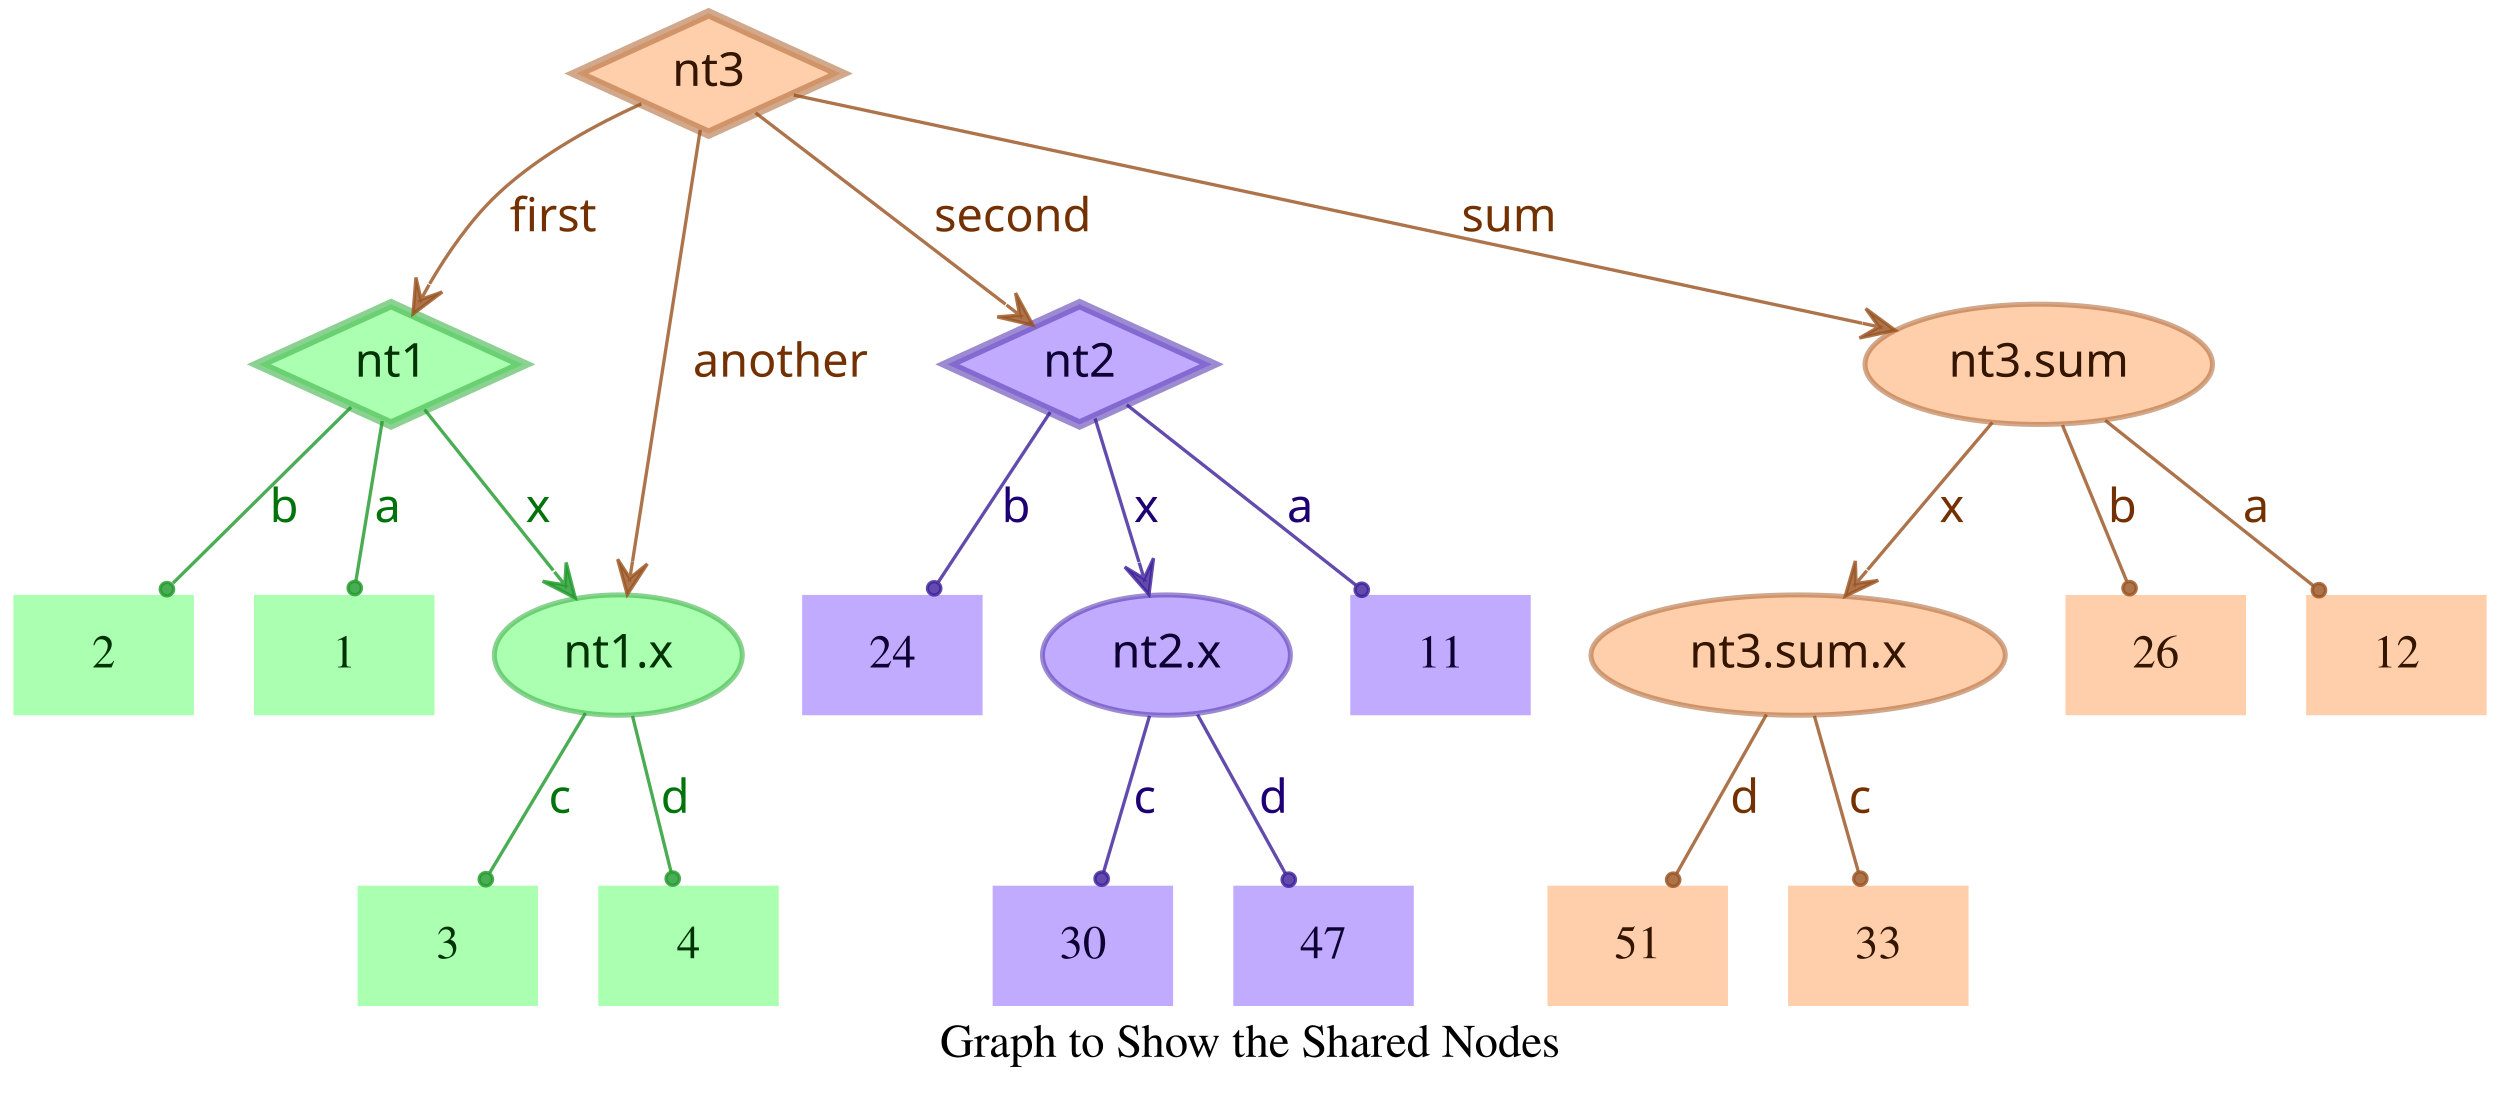
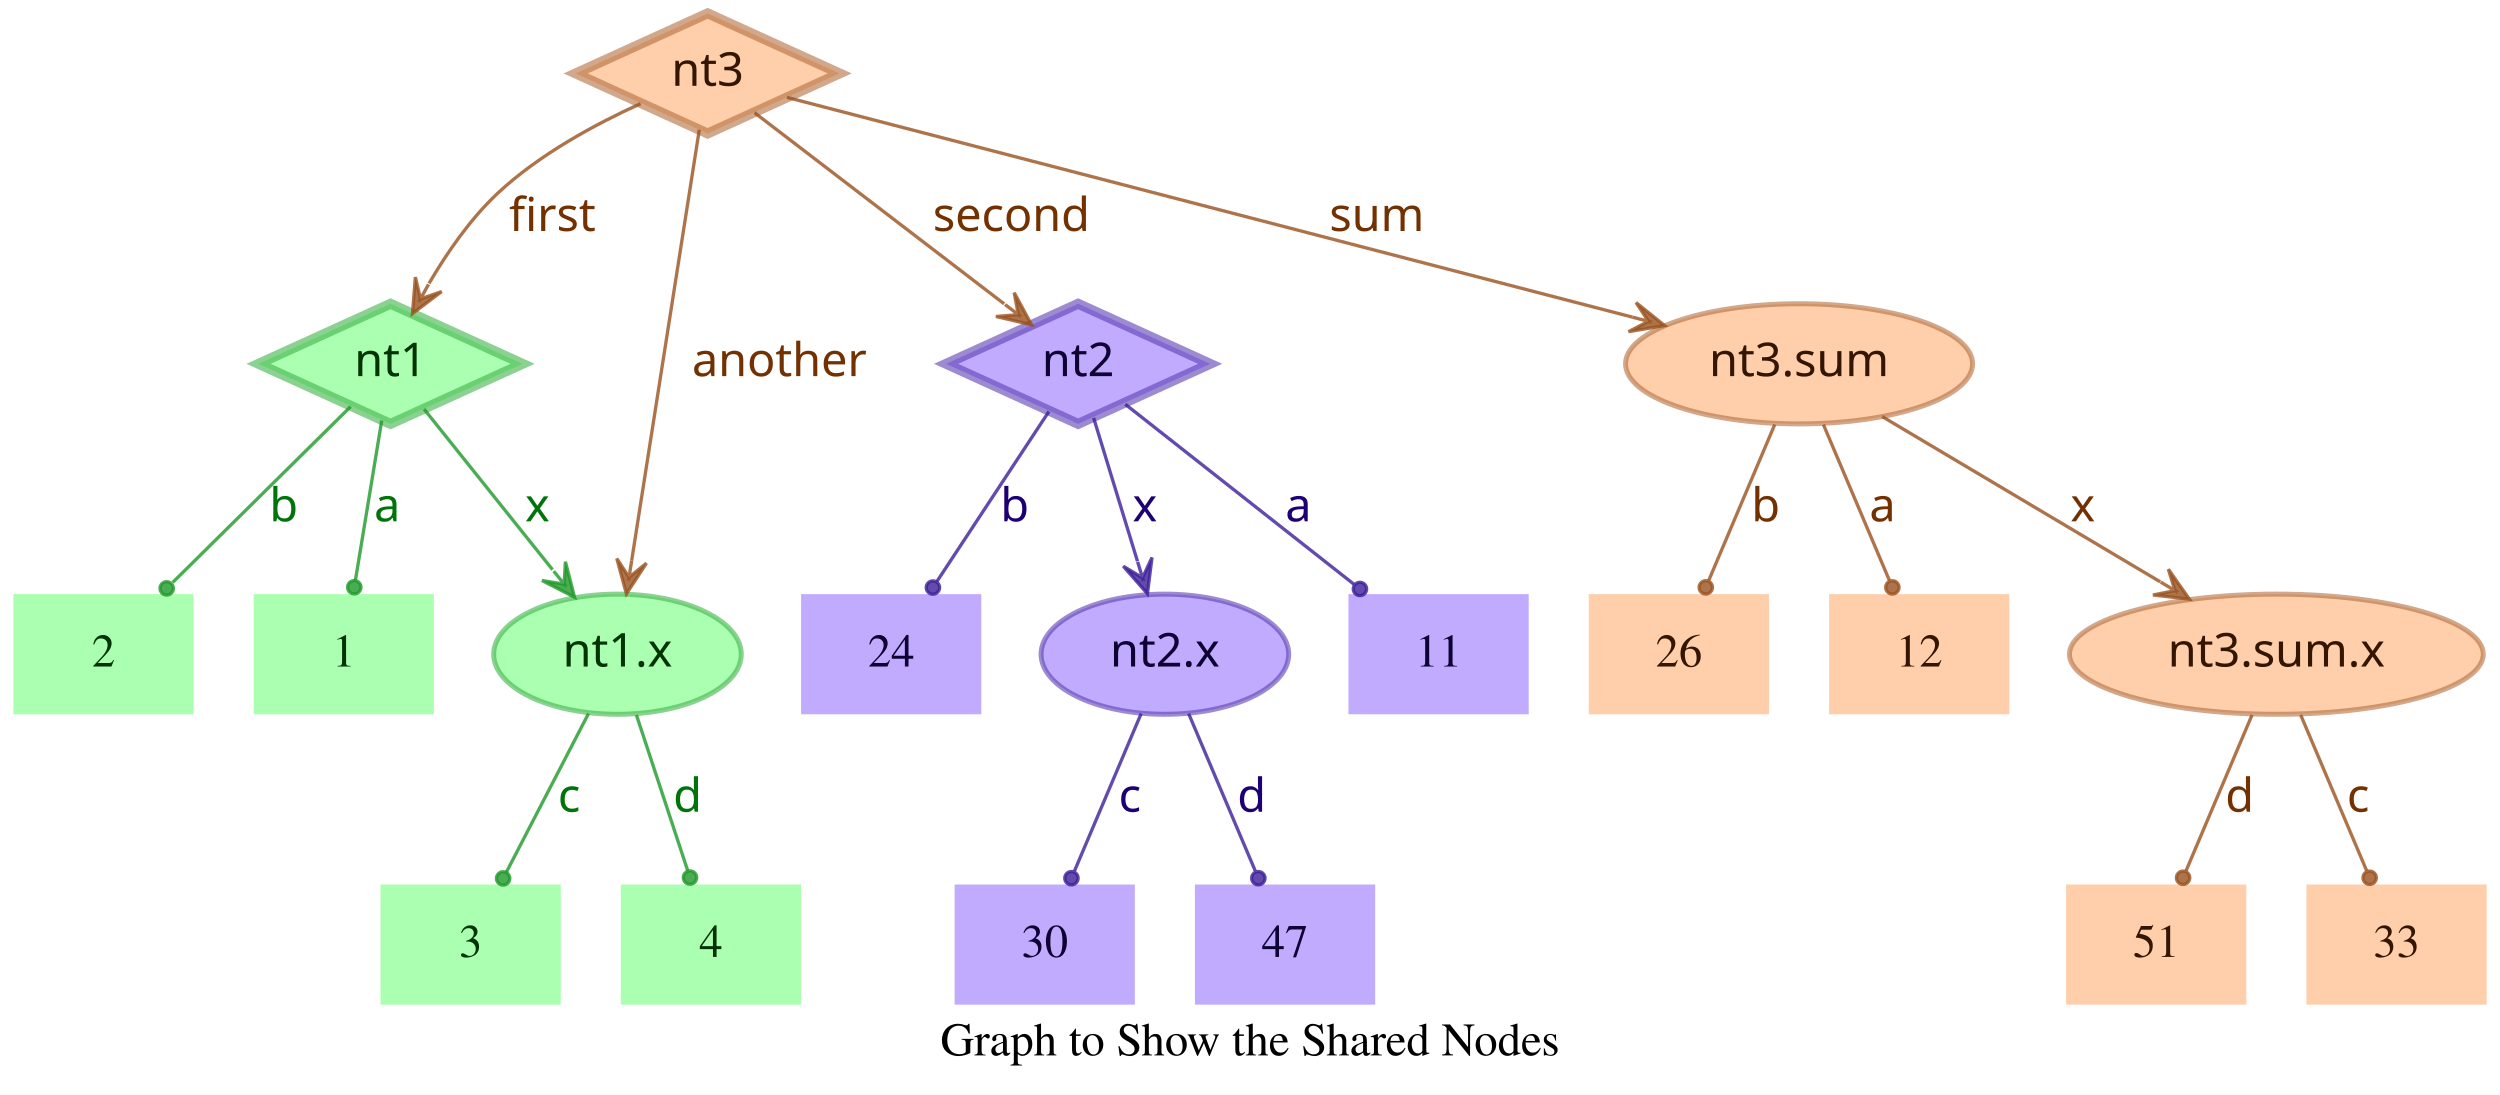
- <svg xmlns="http://www.w3.org/2000/svg" width="748pt" height="328pt" viewBox="0.00 0.00 748.00 328.00">
+ <svg xmlns="http://www.w3.org/2000/svg" width="749pt" height="328pt" viewBox="0.00 0.00 749.00 328.00">
  <g id="graph0" class="graph" transform="scale(1 1) rotate(0) translate(4 324)">
-     <polygon fill="transparent" stroke="transparent" points="-4,4 -4,-324 744,-324 744,4 -4,4" />
-     <text text-anchor="middle" x="370" y="-7.8" font-family="Times,serif" font-size="14.00">Graph to Show the Shared Nodes</text>
+     <polygon fill="transparent" stroke="transparent" points="-4,4 -4,-324 745,-324 745,4 -4,4" />
+     <text text-anchor="middle" x="370.5" y="-7.8" font-family="Times,serif" font-size="14.00">Graph to Show the Shared Nodes</text>
    <g id="node1" class="node">
      <polygon fill="#73ff7e" fill-opacity="0.6" stroke="#3eb248" stroke-width="3" stroke-opacity="0.6" points="113,-233 73.45,-215 113,-197 152.55,-215 113,-233" />
      <text text-anchor="middle" x="113" y="-211.3" font-family="Times-Roman bold" font-size="14.00" fill="#003304">nt1</text>
    </g>
    <g id="node4" class="node">
      <polygon fill="#73ff7e" fill-opacity="0.6" stroke="transparent" stroke-width="1.5" points="126,-146 72,-146 72,-110 126,-110 126,-146" />
      <text text-anchor="middle" x="99" y="-124.3" font-family="Times,serif" font-size="14.00" fill="#003304">1</text>
    </g>
    <g id="edge1" class="edge">
      <path fill="none" stroke="#1f9929" stroke-opacity="0.8" d="M110.37,-198.01C108.14,-184.47 104.92,-164.96 102.48,-150.13" />
      <ellipse fill="#1f9929" fill-opacity="0.8" stroke="#1f9929" stroke-opacity="0.8" cx="102.14" cy="-148.06" rx="2" ry="2" />
      <text text-anchor="middle" x="112" y="-167.8" font-family="Times-Roman bold" font-size="14.00" fill="#00730a">a</text>
    </g>
    <g id="node5" class="node">
      <polygon fill="#73ff7e" fill-opacity="0.6" stroke="transparent" stroke-width="1.5" points="54,-146 0,-146 0,-110 54,-110 54,-146" />
      <text text-anchor="middle" x="27" y="-124.3" font-family="Times,serif" font-size="14.00" fill="#003304">2</text>
    </g>
    <g id="edge2" class="edge">
      <path fill="none" stroke="#1f9929" stroke-opacity="0.8" d="M101.04,-202.18C87.28,-188.58 64.44,-166.01 47.76,-149.52" />
      <ellipse fill="#1f9929" fill-opacity="0.8" stroke="#1f9929" stroke-opacity="0.8" cx="45.94" cy="-147.72" rx="2" ry="2" />
      <text text-anchor="middle" x="81" y="-167.8" font-family="Times-Roman bold" font-size="14.00" fill="#00730a">b</text>
    </g>
    <g id="node6" class="node">
      <ellipse fill="#73ff7e" fill-opacity="0.6" stroke="#3eb248" stroke-width="1.5" stroke-opacity="0.6" cx="181" cy="-128" rx="37.09" ry="18" />
      <text text-anchor="middle" x="181" y="-124.3" font-family="Times-Roman bold" font-size="14.00" fill="#003304">nt1.x</text>
    </g>
    <g id="edge3" class="edge">
      <path fill="none" stroke="#1f9929" stroke-opacity="0.8" d="M123.03,-201.46C133.13,-188.83 148.97,-169.03 161.54,-153.32" />
      <polygon fill="#1f9929" fill-opacity="0.8" stroke="#1f9929" stroke-opacity="0.8" points="168.13,-145.08 165.4,-155.7 165.01,-148.99 161.89,-152.89 161.89,-152.89 161.89,-152.89 165.01,-148.99 158.37,-150.08 168.13,-145.08 168.13,-145.08" />
      <text text-anchor="middle" x="157" y="-167.8" font-family="Times-Roman bold" font-size="14.00" fill="#00730a">x</text>
    </g>
    <g id="node2" class="node">
      <polygon fill="#9673ff" fill-opacity="0.6" stroke="#5b3eb2" stroke-width="3" stroke-opacity="0.6" points="319,-233 279.45,-215 319,-197 358.55,-215 319,-233" />
      <text text-anchor="middle" x="319" y="-211.3" font-family="Times-Roman bold" font-size="14.00" fill="#0d0033">nt2</text>
    </g>
    <g id="node7" class="node">
      <polygon fill="#9673ff" fill-opacity="0.6" stroke="transparent" stroke-width="1.5" points="454,-146 400,-146 400,-110 454,-110 454,-146" />
      <text text-anchor="middle" x="427" y="-124.3" font-family="Times,serif" font-size="14.00" fill="#0d0033">11</text>
    </g>
    <g id="edge4" class="edge">
      <path fill="none" stroke="#3d1f99" stroke-opacity="0.8" d="M333.12,-202.89C350.49,-189.22 380.29,-165.76 401.66,-148.94" />
      <ellipse fill="#3d1f99" fill-opacity="0.8" stroke="#3d1f99" stroke-opacity="0.8" cx="403.44" cy="-147.54" rx="2" ry="2" />
      <text text-anchor="middle" x="385" y="-167.8" font-family="Times-Roman bold" font-size="14.00" fill="#1d0073">a</text>
    </g>
    <g id="node8" class="node">
      <polygon fill="#9673ff" fill-opacity="0.6" stroke="transparent" stroke-width="1.5" points="290,-146 236,-146 236,-110 290,-110 290,-146" />
      <text text-anchor="middle" x="263" y="-124.3" font-family="Times,serif" font-size="14.00" fill="#0d0033">24</text>
    </g>
    <g id="edge5" class="edge">
      <path fill="none" stroke="#3d1f99" stroke-opacity="0.8" d="M310.25,-200.72C301.27,-187.09 287.17,-165.69 276.71,-149.81" />
      <ellipse fill="#3d1f99" fill-opacity="0.8" stroke="#3d1f99" stroke-opacity="0.8" cx="275.5" cy="-147.97" rx="2" ry="2" />
      <text text-anchor="middle" x="300" y="-167.8" font-family="Times-Roman bold" font-size="14.00" fill="#1d0073">b</text>
    </g>
    <g id="node9" class="node">
      <ellipse fill="#9673ff" fill-opacity="0.6" stroke="#5b3eb2" stroke-width="1.5" stroke-opacity="0.6" cx="345" cy="-128" rx="37.09" ry="18" />
      <text text-anchor="middle" x="345" y="-124.3" font-family="Times-Roman bold" font-size="14.00" fill="#0d0033">nt2.x</text>
    </g>
    <g id="edge6" class="edge">
      <path fill="none" stroke="#3d1f99" stroke-opacity="0.8" d="M323.65,-198.8C327.29,-186.89 332.45,-170.02 336.79,-155.84" />
      <polygon fill="#3d1f99" fill-opacity="0.8" stroke="#3d1f99" stroke-opacity="0.8" points="339.77,-146.11 341.14,-156.99 338.3,-150.89 336.84,-155.67 336.84,-155.67 336.84,-155.67 338.3,-150.89 332.54,-154.36 339.77,-146.11 339.77,-146.11" />
      <text text-anchor="middle" x="339" y="-167.8" font-family="Times-Roman bold" font-size="14.00" fill="#1d0073">x</text>
    </g>
    <g id="node3" class="node">
      <polygon fill="#ffad73" fill-opacity="0.6" stroke="#b26f3e" stroke-width="3" stroke-opacity="0.6" points="208,-320 168.45,-302 208,-284 247.55,-302 208,-320" />
      <text text-anchor="middle" x="208" y="-298.3" font-family="Times-Roman bold" font-size="14.00" fill="#331500">nt3</text>
    </g>
    <g id="edge7" class="edge">
      <path fill="none" stroke="#99521f" stroke-opacity="0.8" d="M187.91,-292.95C174.66,-286.94 157.49,-277.74 145,-266 136.86,-258.35 129.88,-248.22 124.53,-239.08" />
      <polygon fill="#99521f" fill-opacity="0.8" stroke="#99521f" stroke-opacity="0.8" points="119.57,-230.05 128.33,-236.65 121.98,-234.44 124.39,-238.82 124.39,-238.82 124.39,-238.82 121.98,-234.44 120.45,-240.99 119.57,-230.05 119.57,-230.05" />
      <text text-anchor="middle" x="161.5" y="-254.8" font-family="Times-Roman bold" font-size="14.00" fill="#733000">first</text>
    </g>
    <g id="edge8" class="edge">
      <path fill="none" stroke="#99521f" stroke-opacity="0.8" d="M222.06,-290.23C240.91,-275.8 274.57,-250.02 296.85,-232.96" />
      <polygon fill="#99521f" fill-opacity="0.8" stroke="#99521f" stroke-opacity="0.8" points="305.06,-226.68 299.85,-236.33 301.09,-229.72 297.12,-232.76 297.12,-232.76 297.12,-232.76 301.09,-229.72 294.38,-229.18 305.06,-226.68 305.06,-226.68" />
      <text text-anchor="middle" x="299" y="-254.8" font-family="Times-Roman bold" font-size="14.00" fill="#733000">second</text>
    </g>
    <g id="edge9" class="edge">
      <path fill="none" stroke="#99521f" stroke-opacity="0.8" d="M205.51,-285.13C200.89,-255.68 190.94,-192.3 185.24,-156" />
      <polygon fill="#99521f" fill-opacity="0.8" stroke="#99521f" stroke-opacity="0.8" points="183.68,-146.1 189.68,-155.28 184.46,-151.04 185.24,-155.98 185.24,-155.98 185.24,-155.98 184.46,-151.04 180.79,-156.68 183.68,-146.1 183.68,-146.1" />
      <text text-anchor="middle" x="229.5" y="-211.3" font-family="Times-Roman bold" font-size="14.00" fill="#733000">another</text>
    </g>
    <g id="node10" class="node">
-       <ellipse fill="#ffad73" fill-opacity="0.6" stroke="#b26f3e" stroke-width="1.5" stroke-opacity="0.6" cx="606" cy="-215" rx="51.99" ry="18" />
-       <text text-anchor="middle" x="606" y="-211.3" font-family="Times-Roman bold" font-size="14.00" fill="#331500">nt3.sum</text>
+       <ellipse fill="#ffad73" fill-opacity="0.6" stroke="#b26f3e" stroke-width="1.5" stroke-opacity="0.6" cx="535" cy="-215" rx="51.99" ry="18" />
+       <text text-anchor="middle" x="535" y="-211.3" font-family="Times-Roman bold" font-size="14.00" fill="#331500">nt3.sum</text>
    </g>
    <g id="edge10" class="edge">
-       <path fill="none" stroke="#99521f" stroke-opacity="0.8" d="M233.5,-295.55C297.62,-281.86 466.58,-245.78 553.18,-227.28" />
-       <polygon fill="#99521f" fill-opacity="0.8" stroke="#99521f" stroke-opacity="0.8" points="563.07,-225.17 554.23,-231.66 558.18,-226.21 553.29,-227.26 553.29,-227.26 553.29,-227.26 558.18,-226.21 552.35,-222.86 563.07,-225.17 563.07,-225.17" />
-       <text text-anchor="middle" x="447.5" y="-254.8" font-family="Times-Roman bold" font-size="14.00" fill="#733000">sum</text>
+       <path fill="none" stroke="#99521f" stroke-opacity="0.8" d="M231.78,-294.82C284.77,-281.04 413.49,-247.59 485.01,-229" />
+       <polygon fill="#99521f" fill-opacity="0.8" stroke="#99521f" stroke-opacity="0.8" points="494.71,-226.47 486.16,-233.35 489.87,-227.73 485.03,-228.99 485.03,-228.99 485.03,-228.99 489.87,-227.73 483.89,-224.63 494.71,-226.47 494.71,-226.47" />
+       <text text-anchor="middle" x="408.5" y="-254.8" font-family="Times-Roman bold" font-size="14.00" fill="#733000">sum</text>
    </g>
    <g id="node11" class="node">
-       <polygon fill="#73ff7e" fill-opacity="0.6" stroke="transparent" stroke-width="1.5" points="157,-59 103,-59 103,-23 157,-23 157,-59" />
-       <text text-anchor="middle" x="130" y="-37.3" font-family="Times,serif" font-size="14.00" fill="#003304">3</text>
+       <polygon fill="#73ff7e" fill-opacity="0.6" stroke="transparent" stroke-width="1.5" points="164,-59 110,-59 110,-23 164,-23 164,-59" />
+       <text text-anchor="middle" x="137" y="-37.3" font-family="Times,serif" font-size="14.00" fill="#003304">3</text>
    </g>
    <g id="edge11" class="edge">
-       <path fill="none" stroke="#1f9929" stroke-opacity="0.8" d="M171.17,-110.61C163,-97 151.34,-77.56 142.51,-62.85" />
-       <ellipse fill="#1f9929" fill-opacity="0.8" stroke="#1f9929" stroke-opacity="0.8" cx="141.36" cy="-60.93" rx="2" ry="2" />
-       <text text-anchor="middle" x="163.5" y="-80.8" font-family="Times-Roman bold" font-size="14.00" fill="#00730a">c</text>
+       <path fill="none" stroke="#1f9929" stroke-opacity="0.8" d="M172.31,-110.21C165.24,-96.56 155.24,-77.24 147.69,-62.65" />
+       <ellipse fill="#1f9929" fill-opacity="0.8" stroke="#1f9929" stroke-opacity="0.8" cx="146.74" cy="-60.83" rx="2" ry="2" />
+       <text text-anchor="middle" x="166.5" y="-80.8" font-family="Times-Roman bold" font-size="14.00" fill="#00730a">c</text>
    </g>
    <g id="node12" class="node">
-       <polygon fill="#73ff7e" fill-opacity="0.6" stroke="transparent" stroke-width="1.5" points="229,-59 175,-59 175,-23 229,-23 229,-59" />
-       <text text-anchor="middle" x="202" y="-37.3" font-family="Times,serif" font-size="14.00" fill="#003304">4</text>
+       <polygon fill="#73ff7e" fill-opacity="0.6" stroke="transparent" stroke-width="1.5" points="236,-59 182,-59 182,-23 236,-23 236,-59" />
+       <text text-anchor="middle" x="209" y="-37.3" font-family="Times,serif" font-size="14.00" fill="#003304">4</text>
    </g>
    <g id="edge12" class="edge">
-       <path fill="none" stroke="#1f9929" stroke-opacity="0.8" d="M185.25,-109.8C188.58,-96.32 193.23,-77.5 196.78,-63.11" />
-       <ellipse fill="#1f9929" fill-opacity="0.8" stroke="#1f9929" stroke-opacity="0.8" cx="197.28" cy="-61.12" rx="2" ry="2" />
-       <text text-anchor="middle" x="198" y="-80.8" font-family="Times-Roman bold" font-size="14.00" fill="#00730a">d</text>
+       <path fill="none" stroke="#1f9929" stroke-opacity="0.8" d="M186.67,-109.8C191.11,-96.32 197.31,-77.5 202.05,-63.11" />
+       <ellipse fill="#1f9929" fill-opacity="0.8" stroke="#1f9929" stroke-opacity="0.8" cx="202.72" cy="-61.08" rx="2" ry="2" />
+       <text text-anchor="middle" x="202" y="-80.8" font-family="Times-Roman bold" font-size="14.00" fill="#00730a">d</text>
    </g>
    <g id="node13" class="node">
-       <polygon fill="#9673ff" fill-opacity="0.6" stroke="transparent" stroke-width="1.5" points="347,-59 293,-59 293,-23 347,-23 347,-59" />
-       <text text-anchor="middle" x="320" y="-37.3" font-family="Times,serif" font-size="14.00" fill="#0d0033">30</text>
+       <polygon fill="#9673ff" fill-opacity="0.6" stroke="transparent" stroke-width="1.5" points="336,-59 282,-59 282,-23 336,-23 336,-59" />
+       <text text-anchor="middle" x="309" y="-37.3" font-family="Times,serif" font-size="14.00" fill="#0d0033">30</text>
    </g>
    <g id="edge13" class="edge">
-       <path fill="none" stroke="#3d1f99" stroke-opacity="0.8" d="M339.94,-109.8C335.98,-96.32 330.44,-77.5 326.21,-63.11" />
-       <ellipse fill="#3d1f99" fill-opacity="0.8" stroke="#3d1f99" stroke-opacity="0.8" cx="325.62" cy="-61.09" rx="2" ry="2" />
-       <text text-anchor="middle" x="338.5" y="-80.8" font-family="Times-Roman bold" font-size="14.00" fill="#1d0073">c</text>
+       <path fill="none" stroke="#3d1f99" stroke-opacity="0.8" d="M337.89,-110.21C332.16,-96.67 324.07,-77.57 317.9,-63.02" />
+       <ellipse fill="#3d1f99" fill-opacity="0.8" stroke="#3d1f99" stroke-opacity="0.8" cx="317" cy="-60.89" rx="2" ry="2" />
+       <text text-anchor="middle" x="334.5" y="-80.8" font-family="Times-Roman bold" font-size="14.00" fill="#1d0073">c</text>
    </g>
    <g id="node14" class="node">
-       <polygon fill="#9673ff" fill-opacity="0.6" stroke="transparent" stroke-width="1.5" points="419,-59 365,-59 365,-23 419,-23 419,-59" />
-       <text text-anchor="middle" x="392" y="-37.3" font-family="Times,serif" font-size="14.00" fill="#0d0033">47</text>
+       <polygon fill="#9673ff" fill-opacity="0.6" stroke="transparent" stroke-width="1.5" points="408,-59 354,-59 354,-23 408,-23 408,-59" />
+       <text text-anchor="middle" x="381" y="-37.3" font-family="Times,serif" font-size="14.00" fill="#0d0033">47</text>
    </g>
    <g id="edge14" class="edge">
-       <path fill="none" stroke="#3d1f99" stroke-opacity="0.8" d="M354.29,-110.21C361.83,-96.56 372.51,-77.24 380.58,-62.65" />
-       <ellipse fill="#3d1f99" fill-opacity="0.8" stroke="#3d1f99" stroke-opacity="0.8" cx="381.6" cy="-60.8" rx="2" ry="2" />
-       <text text-anchor="middle" x="377" y="-80.8" font-family="Times-Roman bold" font-size="14.00" fill="#1d0073">d</text>
+       <path fill="none" stroke="#3d1f99" stroke-opacity="0.8" d="M352.11,-110.21C357.84,-96.67 365.93,-77.57 372.1,-63.02" />
+       <ellipse fill="#3d1f99" fill-opacity="0.8" stroke="#3d1f99" stroke-opacity="0.8" cx="373" cy="-60.89" rx="2" ry="2" />
+       <text text-anchor="middle" x="371" y="-80.8" font-family="Times-Roman bold" font-size="14.00" fill="#1d0073">d</text>
    </g>
    <g id="node15" class="node">
-       <polygon fill="#ffad73" fill-opacity="0.6" stroke="transparent" stroke-width="1.5" points="740,-146 686,-146 686,-110 740,-110 740,-146" />
-       <text text-anchor="middle" x="713" y="-124.3" font-family="Times,serif" font-size="14.00" fill="#331500">12</text>
+       <ellipse fill="#ffad73" fill-opacity="0.6" stroke="#b26f3e" stroke-width="1.5" stroke-opacity="0.6" cx="678" cy="-128" rx="61.99" ry="18" />
+       <text text-anchor="middle" x="678" y="-124.3" font-family="Times-Roman bold" font-size="14.00" fill="#331500">nt3.sum.x</text>
    </g>
    <g id="edge15" class="edge">
-       <path fill="none" stroke="#99521f" stroke-opacity="0.8" d="M625.88,-198.21C643.47,-184.23 669.23,-163.77 688.18,-148.72" />
-       <ellipse fill="#99521f" fill-opacity="0.8" stroke="#99521f" stroke-opacity="0.8" cx="689.83" cy="-147.41" rx="2" ry="2" />
-       <text text-anchor="middle" x="671" y="-167.8" font-family="Times-Roman bold" font-size="14.00" fill="#733000">a</text>
+       <path fill="none" stroke="#99521f" stroke-opacity="0.8" d="M559.91,-199.19C582.96,-185.49 617.45,-164.99 643.21,-149.68" />
+       <polygon fill="#99521f" fill-opacity="0.8" stroke="#99521f" stroke-opacity="0.8" points="651.93,-144.5 645.63,-153.48 647.63,-147.05 643.33,-149.61 643.33,-149.61 643.33,-149.61 647.63,-147.05 641.03,-145.74 651.93,-144.5 651.93,-144.5" />
+       <text text-anchor="middle" x="620" y="-167.8" font-family="Times-Roman bold" font-size="14.00" fill="#733000">x</text>
    </g>
    <g id="node16" class="node">
-       <ellipse fill="#ffad73" fill-opacity="0.6" stroke="#b26f3e" stroke-width="1.5" stroke-opacity="0.6" cx="534" cy="-128" rx="61.99" ry="18" />
-       <text text-anchor="middle" x="534" y="-124.3" font-family="Times-Roman bold" font-size="14.00" fill="#331500">nt3.sum.x</text>
+       <polygon fill="#ffad73" fill-opacity="0.6" stroke="transparent" stroke-width="1.5" points="526,-146 472,-146 472,-110 526,-110 526,-146" />
+       <text text-anchor="middle" x="499" y="-124.3" font-family="Times,serif" font-size="14.00" fill="#331500">26</text>
    </g>
    <g id="edge16" class="edge">
-       <path fill="none" stroke="#99521f" stroke-opacity="0.8" d="M592.12,-197.61C581.53,-185.11 566.77,-167.69 554.78,-153.53" />
-       <polygon fill="#99521f" fill-opacity="0.8" stroke="#99521f" stroke-opacity="0.8" points="548.09,-145.63 557.98,-150.35 551.32,-149.44 554.55,-153.26 554.55,-153.26 554.55,-153.26 551.32,-149.44 551.12,-156.17 548.09,-145.63 548.09,-145.63" />
-       <text text-anchor="middle" x="580" y="-167.8" font-family="Times-Roman bold" font-size="14.00" fill="#733000">x</text>
+       <path fill="none" stroke="#99521f" stroke-opacity="0.8" d="M527.71,-196.8C522.01,-183.32 514.04,-164.5 507.94,-150.11" />
+       <ellipse fill="#99521f" fill-opacity="0.8" stroke="#99521f" stroke-opacity="0.8" cx="507.05" cy="-148.02" rx="2" ry="2" />
+       <text text-anchor="middle" x="525" y="-167.8" font-family="Times-Roman bold" font-size="14.00" fill="#733000">b</text>
    </g>
    <g id="node17" class="node">
-       <polygon fill="#ffad73" fill-opacity="0.6" stroke="transparent" stroke-width="1.5" points="668,-146 614,-146 614,-110 668,-110 668,-146" />
-       <text text-anchor="middle" x="641" y="-124.3" font-family="Times,serif" font-size="14.00" fill="#331500">26</text>
+       <polygon fill="#ffad73" fill-opacity="0.6" stroke="transparent" stroke-width="1.5" points="598,-146 544,-146 544,-110 598,-110 598,-146" />
+       <text text-anchor="middle" x="571" y="-124.3" font-family="Times,serif" font-size="14.00" fill="#331500">12</text>
    </g>
    <g id="edge17" class="edge">
-       <path fill="none" stroke="#99521f" stroke-opacity="0.8" d="M613.08,-196.8C618.63,-183.32 626.38,-164.5 632.31,-150.11" />
-       <ellipse fill="#99521f" fill-opacity="0.8" stroke="#99521f" stroke-opacity="0.8" cx="633.17" cy="-148.02" rx="2" ry="2" />
-       <text text-anchor="middle" x="631" y="-167.8" font-family="Times-Roman bold" font-size="14.00" fill="#733000">b</text>
+       <path fill="none" stroke="#99521f" stroke-opacity="0.8" d="M542.29,-196.8C547.99,-183.32 555.96,-164.5 562.06,-150.11" />
+       <ellipse fill="#99521f" fill-opacity="0.8" stroke="#99521f" stroke-opacity="0.8" cx="562.95" cy="-148.02" rx="2" ry="2" />
+       <text text-anchor="middle" x="560" y="-167.8" font-family="Times-Roman bold" font-size="14.00" fill="#733000">a</text>
    </g>
    <g id="node18" class="node">
-       <polygon fill="#ffad73" fill-opacity="0.6" stroke="transparent" stroke-width="1.5" points="513,-59 459,-59 459,-23 513,-23 513,-59" />
-       <text text-anchor="middle" x="486" y="-37.3" font-family="Times,serif" font-size="14.00" fill="#331500">51</text>
+       <polygon fill="#ffad73" fill-opacity="0.6" stroke="transparent" stroke-width="1.5" points="669,-59 615,-59 615,-23 669,-23 669,-59" />
+       <text text-anchor="middle" x="642" y="-37.3" font-family="Times,serif" font-size="14.00" fill="#331500">51</text>
    </g>
    <g id="edge18" class="edge">
-       <path fill="none" stroke="#99521f" stroke-opacity="0.8" d="M524.52,-110.21C516.81,-96.56 505.9,-77.24 497.66,-62.65" />
-       <ellipse fill="#99521f" fill-opacity="0.8" stroke="#99521f" stroke-opacity="0.8" cx="496.61" cy="-60.79" rx="2" ry="2" />
-       <text text-anchor="middle" x="518" y="-80.8" font-family="Times-Roman bold" font-size="14.00" fill="#733000">d</text>
+       <path fill="none" stroke="#99521f" stroke-opacity="0.8" d="M670.71,-109.8C665.01,-96.32 657.04,-77.5 650.94,-63.11" />
+       <ellipse fill="#99521f" fill-opacity="0.8" stroke="#99521f" stroke-opacity="0.8" cx="650.05" cy="-61.02" rx="2" ry="2" />
+       <text text-anchor="middle" x="667" y="-80.8" font-family="Times-Roman bold" font-size="14.00" fill="#733000">d</text>
    </g>
    <g id="node19" class="node">
-       <polygon fill="#ffad73" fill-opacity="0.6" stroke="transparent" stroke-width="1.5" points="585,-59 531,-59 531,-23 585,-23 585,-59" />
-       <text text-anchor="middle" x="558" y="-37.3" font-family="Times,serif" font-size="14.00" fill="#331500">33</text>
+       <polygon fill="#ffad73" fill-opacity="0.6" stroke="transparent" stroke-width="1.5" points="741,-59 687,-59 687,-23 741,-23 741,-59" />
+       <text text-anchor="middle" x="714" y="-37.3" font-family="Times,serif" font-size="14.00" fill="#331500">33</text>
    </g>
    <g id="edge19" class="edge">
-       <path fill="none" stroke="#99521f" stroke-opacity="0.8" d="M538.86,-109.8C542.66,-96.32 547.98,-77.5 552.04,-63.11" />
-       <ellipse fill="#99521f" fill-opacity="0.8" stroke="#99521f" stroke-opacity="0.8" cx="552.61" cy="-61.1" rx="2" ry="2" />
-       <text text-anchor="middle" x="552.5" y="-80.8" font-family="Times-Roman bold" font-size="14.00" fill="#733000">c</text>
+       <path fill="none" stroke="#99521f" stroke-opacity="0.8" d="M685.29,-109.8C690.99,-96.32 698.96,-77.5 705.06,-63.11" />
+       <ellipse fill="#99521f" fill-opacity="0.8" stroke="#99521f" stroke-opacity="0.8" cx="705.95" cy="-61.02" rx="2" ry="2" />
+       <text text-anchor="middle" x="702.5" y="-80.8" font-family="Times-Roman bold" font-size="14.00" fill="#733000">c</text>
    </g>
  </g>
</svg>
